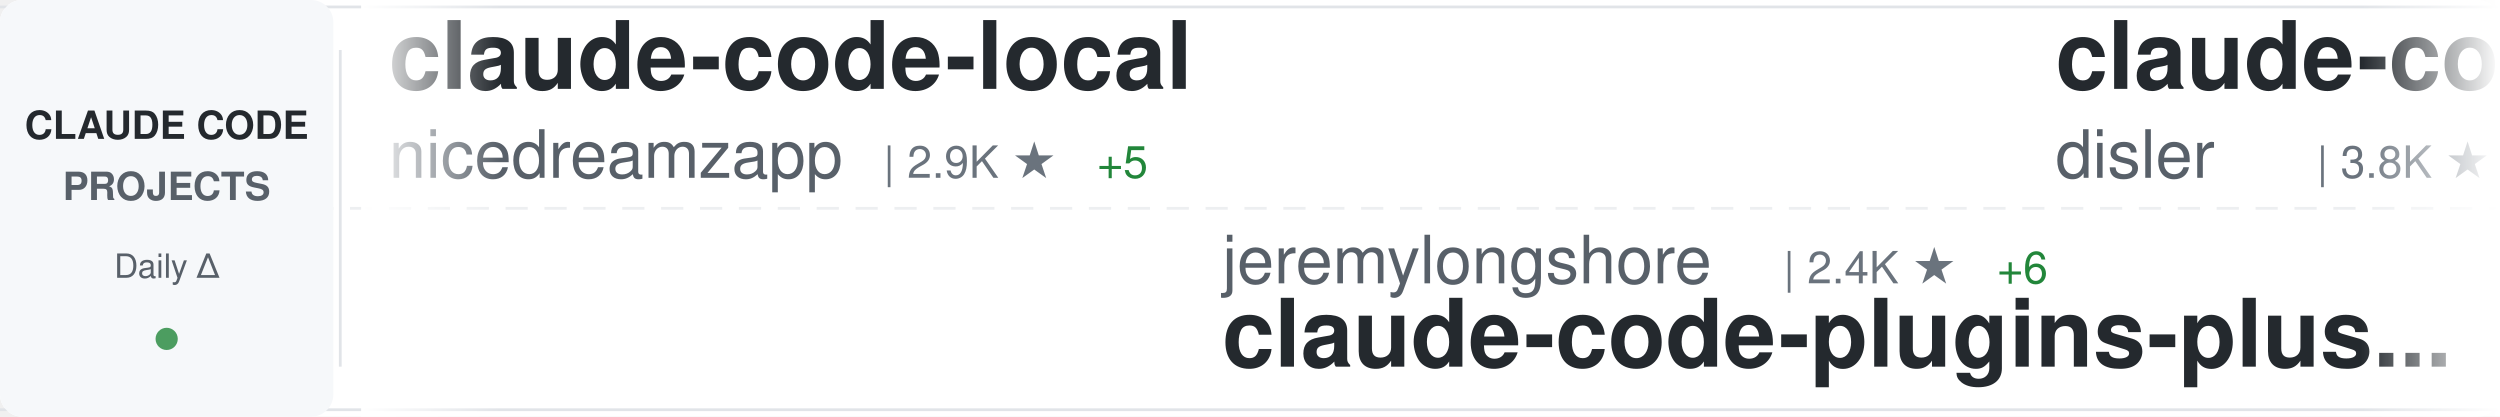
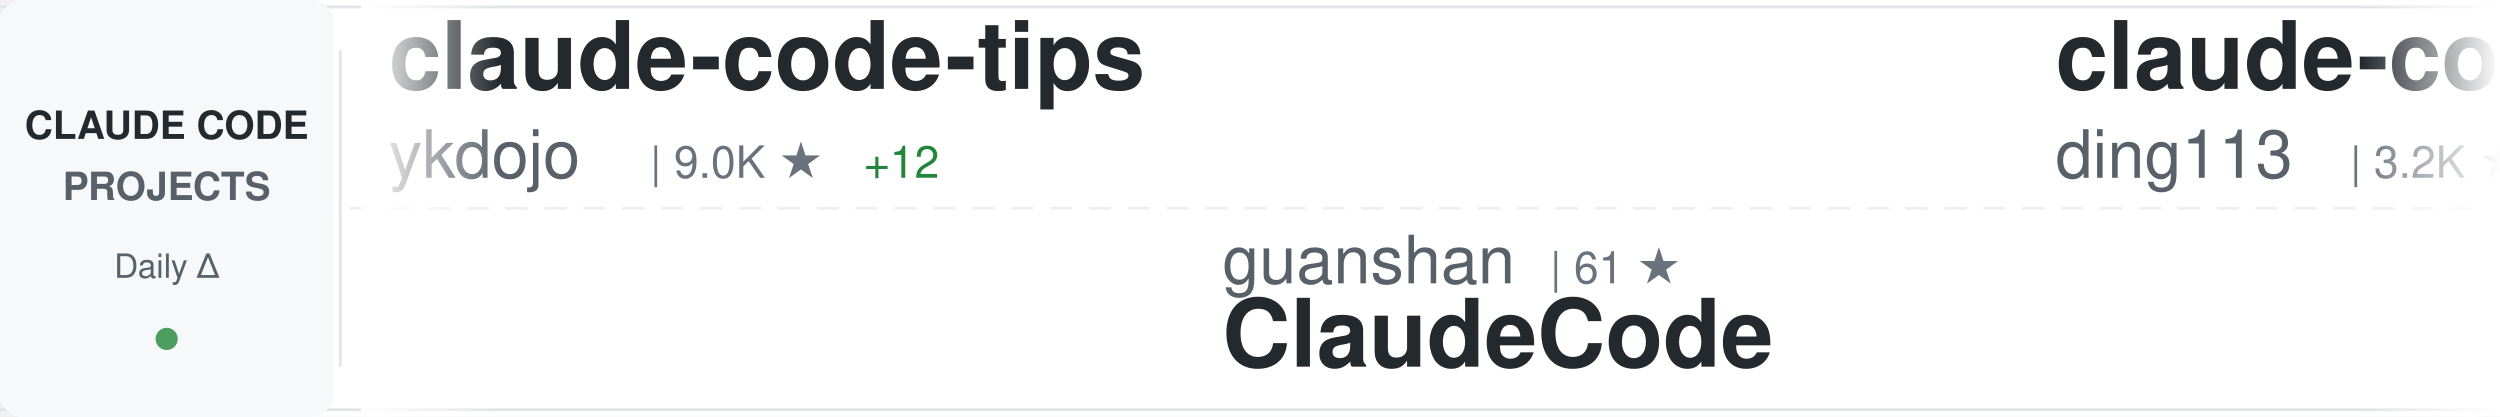
<svg xmlns="http://www.w3.org/2000/svg" width="900" height="150">
  <defs>
    <linearGradient id="awesomeLeftFade" x1="0%" y1="0%" x2="100%" y2="0%">
      <stop offset="0%" style="stop-color:#ffffff;stop-opacity:1" />
      <stop offset="100%" style="stop-color:#ffffff;stop-opacity:0" />
    </linearGradient>
    <linearGradient id="awesomeRightFade" x1="0%" y1="0%" x2="100%" y2="0%">
      <stop offset="0%" style="stop-color:#ffffff;stop-opacity:0" />
      <stop offset="100%" style="stop-color:#ffffff;stop-opacity:1" />
    </linearGradient>
  </defs>
  <rect width="900" height="150" fill="#ffffff" rx="8" />
  <rect x="0" y="2" width="900" height="1" fill="#e1e4e8" />
  <rect x="0" y="147" width="900" height="1" fill="#e1e4e8" />
  <line x1="0" y1="75" x2="900" y2="75" stroke="#e1e4e8" stroke-width="1" stroke-dasharray="8 6" opacity="0.6" />
  <rect x="0" y="0" width="120" height="150" fill="#f6f8fa" rx="8" />
  <text x="60" y="50" font-family="-apple-system, BlinkMacSystemFont, 'Segoe UI', Helvetica, Arial, sans-serif" font-size="14" font-weight="600" fill="#24292e" text-anchor="middle">CLAUDE CODE</text>
  <text x="60" y="72" font-family="-apple-system, BlinkMacSystemFont, 'Segoe UI', Helvetica, Arial, sans-serif" font-size="14" font-weight="600" fill="#586069" text-anchor="middle">PROJECTS</text>
  <text x="60" y="100" font-family="-apple-system, BlinkMacSystemFont, 'Segoe UI', Helvetica, Arial, sans-serif" font-size="12" font-weight="500" fill="#586069" text-anchor="middle">Daily Δ</text>
  <circle cx="60" cy="122" r="4" fill="#22863a" opacity="0.8" />
  <rect x="122" y="18" width="1" height="114" fill="#e1e4e8" />
  <clipPath id="awesomeTickerClip">
    <rect x="130" y="0" width="770" height="150" />
  </clipPath>
  <g clip-path="url(#awesomeTickerClip)">
    <g id="awesomeTickerItems">
      <animateTransform attributeName="transform" attributeType="XML" type="translate" from="0 0" to="-3000 0" dur="54s" repeatCount="indefinite" />
      <g transform="translate(0, 0)">
-         <text x="140" y="32" font-family="-apple-system, BlinkMacSystemFont, 'Segoe UI', Helvetica, Arial, sans-serif" font-size="34" font-weight="600" fill="#24292e">claude-code-local</text>
-         <text x="140" y="64" font-family="-apple-system, BlinkMacSystemFont, 'Segoe UI', Helvetica, Arial, sans-serif" font-size="24" font-weight="400" fill="#586069">nicedreamzapp</text>
-         <text x="318" y="64" font-family="-apple-system, BlinkMacSystemFont, 'Segoe UI', Helvetica, Arial, sans-serif" font-size="16" font-weight="500" fill="#6a737d">| 2.9K ★</text>
-         <text x="395" y="64" font-family="-apple-system, BlinkMacSystemFont, 'Segoe UI', Helvetica, Arial, sans-serif" font-size="16" font-weight="500" fill="#22863a"> +5</text>
+         <text x="140" y="32" font-family="-apple-system, BlinkMacSystemFont, 'Segoe UI', Helvetica, Arial, sans-serif" font-size="34" font-weight="600" fill="#24292e">claude-code-tips</text>
+         <text x="140" y="64" font-family="-apple-system, BlinkMacSystemFont, 'Segoe UI', Helvetica, Arial, sans-serif" font-size="24" font-weight="400" fill="#586069">ykdojo</text>
+         <text x="234" y="64" font-family="-apple-system, BlinkMacSystemFont, 'Segoe UI', Helvetica, Arial, sans-serif" font-size="16" font-weight="500" fill="#6a737d">| 9.0K ★</text>
+         <text x="311" y="64" font-family="-apple-system, BlinkMacSystemFont, 'Segoe UI', Helvetica, Arial, sans-serif" font-size="16" font-weight="500" fill="#22863a"> +12</text>
      </g>
      <g transform="translate(300, 0)">
-         <text x="140" y="102" font-family="-apple-system, BlinkMacSystemFont, 'Segoe UI', Helvetica, Arial, sans-serif" font-size="24" font-weight="400" fill="#586069">jeremylongshore</text>
-         <text x="342" y="102" font-family="-apple-system, BlinkMacSystemFont, 'Segoe UI', Helvetica, Arial, sans-serif" font-size="16" font-weight="500" fill="#6a737d">| 2.4K ★</text>
-         <text x="419" y="102" font-family="-apple-system, BlinkMacSystemFont, 'Segoe UI', Helvetica, Arial, sans-serif" font-size="16" font-weight="500" fill="#22863a"> +6</text>
-         <text x="140" y="132" font-family="-apple-system, BlinkMacSystemFont, 'Segoe UI', Helvetica, Arial, sans-serif" font-size="34" font-weight="600" fill="#24292e">claude-code-plugins-plus...</text>
-       </g>
-       <g transform="translate(600, 0)">
-         <text x="140" y="32" font-family="-apple-system, BlinkMacSystemFont, 'Segoe UI', Helvetica, Arial, sans-serif" font-size="34" font-weight="600" fill="#24292e">claude-code-hooks-master...</text>
-         <text x="140" y="64" font-family="-apple-system, BlinkMacSystemFont, 'Segoe UI', Helvetica, Arial, sans-serif" font-size="24" font-weight="400" fill="#586069">disler</text>
-         <text x="234" y="64" font-family="-apple-system, BlinkMacSystemFont, 'Segoe UI', Helvetica, Arial, sans-serif" font-size="16" font-weight="500" fill="#6a737d">| 3.8K ★</text>
-         <text x="311" y="64" font-family="-apple-system, BlinkMacSystemFont, 'Segoe UI', Helvetica, Arial, sans-serif" font-size="16" font-weight="500" fill="#22863a"> +3</text>
-       </g>
-       <g transform="translate(900, 0)">
-         <text x="140" y="102" font-family="-apple-system, BlinkMacSystemFont, 'Segoe UI', Helvetica, Arial, sans-serif" font-size="24" font-weight="400" fill="#586069">JrCx7scC</text>
-         <text x="258" y="102" font-family="-apple-system, BlinkMacSystemFont, 'Segoe UI', Helvetica, Arial, sans-serif" font-size="16" font-weight="500" fill="#6a737d">| 371 ★</text>
-         <text x="140" y="132" font-family="-apple-system, BlinkMacSystemFont, 'Segoe UI', Helvetica, Arial, sans-serif" font-size="34" font-weight="600" fill="#24292e">claude-code-source</text>
-       </g>
-       <g transform="translate(1200, 0)">
-         <text x="140" y="32" font-family="-apple-system, BlinkMacSystemFont, 'Segoe UI', Helvetica, Arial, sans-serif" font-size="34" font-weight="600" fill="#24292e">claude-code-my-workflow</text>
-         <text x="140" y="64" font-family="-apple-system, BlinkMacSystemFont, 'Segoe UI', Helvetica, Arial, sans-serif" font-size="24" font-weight="400" fill="#586069">pedrohcgs</text>
-         <text x="270" y="64" font-family="-apple-system, BlinkMacSystemFont, 'Segoe UI', Helvetica, Arial, sans-serif" font-size="16" font-weight="500" fill="#6a737d">| 1.3K ★</text>
-         <text x="347" y="64" font-family="-apple-system, BlinkMacSystemFont, 'Segoe UI', Helvetica, Arial, sans-serif" font-size="16" font-weight="500" fill="#22863a"> +4</text>
-       </g>
-       <g transform="translate(1500, 0)">
-         <text x="140" y="102" font-family="-apple-system, BlinkMacSystemFont, 'Segoe UI', Helvetica, Arial, sans-serif" font-size="24" font-weight="400" fill="#586069">777genius</text>
-         <text x="270" y="102" font-family="-apple-system, BlinkMacSystemFont, 'Segoe UI', Helvetica, Arial, sans-serif" font-size="16" font-weight="500" fill="#6a737d">| 916 ★</text>
-         <text x="140" y="132" font-family="-apple-system, BlinkMacSystemFont, 'Segoe UI', Helvetica, Arial, sans-serif" font-size="34" font-weight="600" fill="#24292e">claude-code-source-code</text>
-       </g>
-       <g transform="translate(1800, 0)">
-         <text x="140" y="32" font-family="-apple-system, BlinkMacSystemFont, 'Segoe UI', Helvetica, Arial, sans-serif" font-size="34" font-weight="600" fill="#24292e">Claude-Code</text>
-         <text x="140" y="64" font-family="-apple-system, BlinkMacSystemFont, 'Segoe UI', Helvetica, Arial, sans-serif" font-size="24" font-weight="400" fill="#586069">OrcaWhisper</text>
-         <text x="294" y="64" font-family="-apple-system, BlinkMacSystemFont, 'Segoe UI', Helvetica, Arial, sans-serif" font-size="16" font-weight="500" fill="#6a737d">| 80 ★</text>
-         <text x="353" y="64" font-family="-apple-system, BlinkMacSystemFont, 'Segoe UI', Helvetica, Arial, sans-serif" font-size="16" font-weight="500" fill="#22863a"> +1</text>
-       </g>
-       <g transform="translate(2100, 0)">
-         <text x="140" y="102" font-family="-apple-system, BlinkMacSystemFont, 'Segoe UI', Helvetica, Arial, sans-serif" font-size="24" font-weight="400" fill="#586069">lintsinghua</text>
-         <text x="294" y="102" font-family="-apple-system, BlinkMacSystemFont, 'Segoe UI', Helvetica, Arial, sans-serif" font-size="16" font-weight="500" fill="#6a737d">| 3.8K ★</text>
-         <text x="371" y="102" font-family="-apple-system, BlinkMacSystemFont, 'Segoe UI', Helvetica, Arial, sans-serif" font-size="16" font-weight="500" fill="#22863a"> +6</text>
-         <text x="140" y="132" font-family="-apple-system, BlinkMacSystemFont, 'Segoe UI', Helvetica, Arial, sans-serif" font-size="34" font-weight="600" fill="#24292e">claude-code-book</text>
-       </g>
-       <g transform="translate(2400, 0)">
-         <text x="140" y="32" font-family="-apple-system, BlinkMacSystemFont, 'Segoe UI', Helvetica, Arial, sans-serif" font-size="34" font-weight="600" fill="#24292e">claude-code-system-promp...</text>
-         <text x="140" y="64" font-family="-apple-system, BlinkMacSystemFont, 'Segoe UI', Helvetica, Arial, sans-serif" font-size="24" font-weight="400" fill="#586069">Piebald-AI</text>
-         <text x="282" y="64" font-family="-apple-system, BlinkMacSystemFont, 'Segoe UI', Helvetica, Arial, sans-serif" font-size="16" font-weight="500" fill="#6a737d">| 11.4K ★</text>
-         <text x="368" y="64" font-family="-apple-system, BlinkMacSystemFont, 'Segoe UI', Helvetica, Arial, sans-serif" font-size="16" font-weight="500" fill="#22863a"> +22</text>
-       </g>
-       <g transform="translate(2700, 0)">
        <text x="140" y="102" font-family="-apple-system, BlinkMacSystemFont, 'Segoe UI', Helvetica, Arial, sans-serif" font-size="24" font-weight="400" fill="#586069">guanshan</text>
        <text x="258" y="102" font-family="-apple-system, BlinkMacSystemFont, 'Segoe UI', Helvetica, Arial, sans-serif" font-size="16" font-weight="500" fill="#6a737d">| 61 ★</text>
        <text x="140" y="132" font-family="-apple-system, BlinkMacSystemFont, 'Segoe UI', Helvetica, Arial, sans-serif" font-size="34" font-weight="600" fill="#24292e">ClaudeCode</text>
      </g>
+       <g transform="translate(600, 0)">
+         <text x="140" y="32" font-family="-apple-system, BlinkMacSystemFont, 'Segoe UI', Helvetica, Arial, sans-serif" font-size="34" font-weight="600" fill="#24292e">claude-code-hub</text>
+         <text x="140" y="64" font-family="-apple-system, BlinkMacSystemFont, 'Segoe UI', Helvetica, Arial, sans-serif" font-size="24" font-weight="400" fill="#586069">ding113</text>
+         <text x="246" y="64" font-family="-apple-system, BlinkMacSystemFont, 'Segoe UI', Helvetica, Arial, sans-serif" font-size="16" font-weight="500" fill="#6a737d">| 3.2K ★</text>
+         <text x="323" y="64" font-family="-apple-system, BlinkMacSystemFont, 'Segoe UI', Helvetica, Arial, sans-serif" font-size="16" font-weight="500" fill="#22863a"> +2</text>
+       </g>
+       <g transform="translate(900, 0)">
+         <text x="140" y="102" font-family="-apple-system, BlinkMacSystemFont, 'Segoe UI', Helvetica, Arial, sans-serif" font-size="24" font-weight="400" fill="#586069">OrcaWhisper</text>
+         <text x="294" y="102" font-family="-apple-system, BlinkMacSystemFont, 'Segoe UI', Helvetica, Arial, sans-serif" font-size="16" font-weight="500" fill="#6a737d">| 80 ★</text>
+         <text x="353" y="102" font-family="-apple-system, BlinkMacSystemFont, 'Segoe UI', Helvetica, Arial, sans-serif" font-size="16" font-weight="500" fill="#22863a"> +1</text>
+         <text x="140" y="132" font-family="-apple-system, BlinkMacSystemFont, 'Segoe UI', Helvetica, Arial, sans-serif" font-size="34" font-weight="600" fill="#24292e">Claude-Code</text>
+       </g>
+       <g transform="translate(1200, 0)">
+         <text x="140" y="32" font-family="-apple-system, BlinkMacSystemFont, 'Segoe UI', Helvetica, Arial, sans-serif" font-size="34" font-weight="600" fill="#24292e">skills</text>
+         <text x="140" y="64" font-family="-apple-system, BlinkMacSystemFont, 'Segoe UI', Helvetica, Arial, sans-serif" font-size="24" font-weight="400" fill="#586069">anthropics</text>
+         <text x="282" y="64" font-family="-apple-system, BlinkMacSystemFont, 'Segoe UI', Helvetica, Arial, sans-serif" font-size="16" font-weight="500" fill="#6a737d">| 156.2K ★</text>
+         <text x="377" y="64" font-family="-apple-system, BlinkMacSystemFont, 'Segoe UI', Helvetica, Arial, sans-serif" font-size="16" font-weight="500" fill="#22863a"> +368</text>
+       </g>
+       <g transform="translate(1500, 0)">
+         <text x="140" y="102" font-family="-apple-system, BlinkMacSystemFont, 'Segoe UI', Helvetica, Arial, sans-serif" font-size="24" font-weight="400" fill="#586069">huangjia2019</text>
+         <text x="306" y="102" font-family="-apple-system, BlinkMacSystemFont, 'Segoe UI', Helvetica, Arial, sans-serif" font-size="16" font-weight="500" fill="#6a737d">| 896 ★</text>
+         <text x="374" y="102" font-family="-apple-system, BlinkMacSystemFont, 'Segoe UI', Helvetica, Arial, sans-serif" font-size="16" font-weight="500" fill="#22863a"> +5</text>
+         <text x="140" y="132" font-family="-apple-system, BlinkMacSystemFont, 'Segoe UI', Helvetica, Arial, sans-serif" font-size="34" font-weight="600" fill="#24292e">claude-code-engineering</text>
+       </g>
+       <g transform="translate(1800, 0)">
+         <text x="140" y="32" font-family="-apple-system, BlinkMacSystemFont, 'Segoe UI', Helvetica, Arial, sans-serif" font-size="34" font-weight="600" fill="#24292e">claude-code-source</text>
+         <text x="140" y="64" font-family="-apple-system, BlinkMacSystemFont, 'Segoe UI', Helvetica, Arial, sans-serif" font-size="24" font-weight="400" fill="#586069">hangsman</text>
+         <text x="258" y="64" font-family="-apple-system, BlinkMacSystemFont, 'Segoe UI', Helvetica, Arial, sans-serif" font-size="16" font-weight="500" fill="#6a737d">| 787 ★</text>
+       </g>
+       <g transform="translate(2100, 0)">
+         <text x="140" y="102" font-family="-apple-system, BlinkMacSystemFont, 'Segoe UI', Helvetica, Arial, sans-serif" font-size="24" font-weight="400" fill="#586069">ChrisWiles</text>
+         <text x="282" y="102" font-family="-apple-system, BlinkMacSystemFont, 'Segoe UI', Helvetica, Arial, sans-serif" font-size="16" font-weight="500" fill="#6a737d">| 6.0K ★</text>
+         <text x="359" y="102" font-family="-apple-system, BlinkMacSystemFont, 'Segoe UI', Helvetica, Arial, sans-serif" font-size="16" font-weight="500" fill="#22863a"> +3</text>
+         <text x="140" y="132" font-family="-apple-system, BlinkMacSystemFont, 'Segoe UI', Helvetica, Arial, sans-serif" font-size="34" font-weight="600" fill="#24292e">claude-code-showcase</text>
+       </g>
+       <g transform="translate(2400, 0)">
+         <text x="140" y="32" font-family="-apple-system, BlinkMacSystemFont, 'Segoe UI', Helvetica, Arial, sans-serif" font-size="34" font-weight="600" fill="#24292e">claude-howto</text>
+         <text x="140" y="64" font-family="-apple-system, BlinkMacSystemFont, 'Segoe UI', Helvetica, Arial, sans-serif" font-size="24" font-weight="400" fill="#586069">luongnv89</text>
+         <text x="270" y="64" font-family="-apple-system, BlinkMacSystemFont, 'Segoe UI', Helvetica, Arial, sans-serif" font-size="16" font-weight="500" fill="#6a737d">| 38.8K ★</text>
+         <text x="356" y="64" font-family="-apple-system, BlinkMacSystemFont, 'Segoe UI', Helvetica, Arial, sans-serif" font-size="16" font-weight="500" fill="#22863a"> +240</text>
+       </g>
+       <g transform="translate(2700, 0)">
+         <text x="140" y="102" font-family="-apple-system, BlinkMacSystemFont, 'Segoe UI', Helvetica, Arial, sans-serif" font-size="24" font-weight="400" fill="#586069">OneRedOak</text>
+         <text x="270" y="102" font-family="-apple-system, BlinkMacSystemFont, 'Segoe UI', Helvetica, Arial, sans-serif" font-size="16" font-weight="500" fill="#6a737d">| 3.8K ★</text>
+         <text x="140" y="132" font-family="-apple-system, BlinkMacSystemFont, 'Segoe UI', Helvetica, Arial, sans-serif" font-size="34" font-weight="600" fill="#24292e">claude-code-workflows</text>
+       </g>
      <g transform="translate(3000, 0)">
-         <text x="140" y="32" font-family="-apple-system, BlinkMacSystemFont, 'Segoe UI', Helvetica, Arial, sans-serif" font-size="34" font-weight="600" fill="#24292e">claude-code-local</text>
-         <text x="140" y="64" font-family="-apple-system, BlinkMacSystemFont, 'Segoe UI', Helvetica, Arial, sans-serif" font-size="24" font-weight="400" fill="#586069">nicedreamzapp</text>
-         <text x="318" y="64" font-family="-apple-system, BlinkMacSystemFont, 'Segoe UI', Helvetica, Arial, sans-serif" font-size="16" font-weight="500" fill="#6a737d">| 2.9K ★</text>
-         <text x="395" y="64" font-family="-apple-system, BlinkMacSystemFont, 'Segoe UI', Helvetica, Arial, sans-serif" font-size="16" font-weight="500" fill="#22863a"> +5</text>
+         <text x="140" y="32" font-family="-apple-system, BlinkMacSystemFont, 'Segoe UI', Helvetica, Arial, sans-serif" font-size="34" font-weight="600" fill="#24292e">claude-code-tips</text>
+         <text x="140" y="64" font-family="-apple-system, BlinkMacSystemFont, 'Segoe UI', Helvetica, Arial, sans-serif" font-size="24" font-weight="400" fill="#586069">ykdojo</text>
+         <text x="234" y="64" font-family="-apple-system, BlinkMacSystemFont, 'Segoe UI', Helvetica, Arial, sans-serif" font-size="16" font-weight="500" fill="#6a737d">| 9.0K ★</text>
+         <text x="311" y="64" font-family="-apple-system, BlinkMacSystemFont, 'Segoe UI', Helvetica, Arial, sans-serif" font-size="16" font-weight="500" fill="#22863a"> +12</text>
      </g>
      <g transform="translate(3300, 0)">
-         <text x="140" y="102" font-family="-apple-system, BlinkMacSystemFont, 'Segoe UI', Helvetica, Arial, sans-serif" font-size="24" font-weight="400" fill="#586069">jeremylongshore</text>
-         <text x="342" y="102" font-family="-apple-system, BlinkMacSystemFont, 'Segoe UI', Helvetica, Arial, sans-serif" font-size="16" font-weight="500" fill="#6a737d">| 2.4K ★</text>
-         <text x="419" y="102" font-family="-apple-system, BlinkMacSystemFont, 'Segoe UI', Helvetica, Arial, sans-serif" font-size="16" font-weight="500" fill="#22863a"> +6</text>
-         <text x="140" y="132" font-family="-apple-system, BlinkMacSystemFont, 'Segoe UI', Helvetica, Arial, sans-serif" font-size="34" font-weight="600" fill="#24292e">claude-code-plugins-plus...</text>
+         <text x="140" y="102" font-family="-apple-system, BlinkMacSystemFont, 'Segoe UI', Helvetica, Arial, sans-serif" font-size="24" font-weight="400" fill="#586069">guanshan</text>
+         <text x="258" y="102" font-family="-apple-system, BlinkMacSystemFont, 'Segoe UI', Helvetica, Arial, sans-serif" font-size="16" font-weight="500" fill="#6a737d">| 61 ★</text>
+         <text x="140" y="132" font-family="-apple-system, BlinkMacSystemFont, 'Segoe UI', Helvetica, Arial, sans-serif" font-size="34" font-weight="600" fill="#24292e">ClaudeCode</text>
      </g>
      <g transform="translate(3600, 0)">
-         <text x="140" y="32" font-family="-apple-system, BlinkMacSystemFont, 'Segoe UI', Helvetica, Arial, sans-serif" font-size="34" font-weight="600" fill="#24292e">claude-code-hooks-master...</text>
-         <text x="140" y="64" font-family="-apple-system, BlinkMacSystemFont, 'Segoe UI', Helvetica, Arial, sans-serif" font-size="24" font-weight="400" fill="#586069">disler</text>
-         <text x="234" y="64" font-family="-apple-system, BlinkMacSystemFont, 'Segoe UI', Helvetica, Arial, sans-serif" font-size="16" font-weight="500" fill="#6a737d">| 3.8K ★</text>
-         <text x="311" y="64" font-family="-apple-system, BlinkMacSystemFont, 'Segoe UI', Helvetica, Arial, sans-serif" font-size="16" font-weight="500" fill="#22863a"> +3</text>
+         <text x="140" y="32" font-family="-apple-system, BlinkMacSystemFont, 'Segoe UI', Helvetica, Arial, sans-serif" font-size="34" font-weight="600" fill="#24292e">claude-code-hub</text>
+         <text x="140" y="64" font-family="-apple-system, BlinkMacSystemFont, 'Segoe UI', Helvetica, Arial, sans-serif" font-size="24" font-weight="400" fill="#586069">ding113</text>
+         <text x="246" y="64" font-family="-apple-system, BlinkMacSystemFont, 'Segoe UI', Helvetica, Arial, sans-serif" font-size="16" font-weight="500" fill="#6a737d">| 3.2K ★</text>
+         <text x="323" y="64" font-family="-apple-system, BlinkMacSystemFont, 'Segoe UI', Helvetica, Arial, sans-serif" font-size="16" font-weight="500" fill="#22863a"> +2</text>
      </g>
      <g transform="translate(3900, 0)">
-         <text x="140" y="102" font-family="-apple-system, BlinkMacSystemFont, 'Segoe UI', Helvetica, Arial, sans-serif" font-size="24" font-weight="400" fill="#586069">JrCx7scC</text>
-         <text x="258" y="102" font-family="-apple-system, BlinkMacSystemFont, 'Segoe UI', Helvetica, Arial, sans-serif" font-size="16" font-weight="500" fill="#6a737d">| 371 ★</text>
-         <text x="140" y="132" font-family="-apple-system, BlinkMacSystemFont, 'Segoe UI', Helvetica, Arial, sans-serif" font-size="34" font-weight="600" fill="#24292e">claude-code-source</text>
+         <text x="140" y="102" font-family="-apple-system, BlinkMacSystemFont, 'Segoe UI', Helvetica, Arial, sans-serif" font-size="24" font-weight="400" fill="#586069">OrcaWhisper</text>
+         <text x="294" y="102" font-family="-apple-system, BlinkMacSystemFont, 'Segoe UI', Helvetica, Arial, sans-serif" font-size="16" font-weight="500" fill="#6a737d">| 80 ★</text>
+         <text x="353" y="102" font-family="-apple-system, BlinkMacSystemFont, 'Segoe UI', Helvetica, Arial, sans-serif" font-size="16" font-weight="500" fill="#22863a"> +1</text>
+         <text x="140" y="132" font-family="-apple-system, BlinkMacSystemFont, 'Segoe UI', Helvetica, Arial, sans-serif" font-size="34" font-weight="600" fill="#24292e">Claude-Code</text>
      </g>
    </g>
  </g>
  <rect x="130" y="0" width="50" height="150" fill="url(#awesomeLeftFade)" />
  <rect x="850" y="0" width="50" height="150" fill="url(#awesomeRightFade)" />
</svg>
